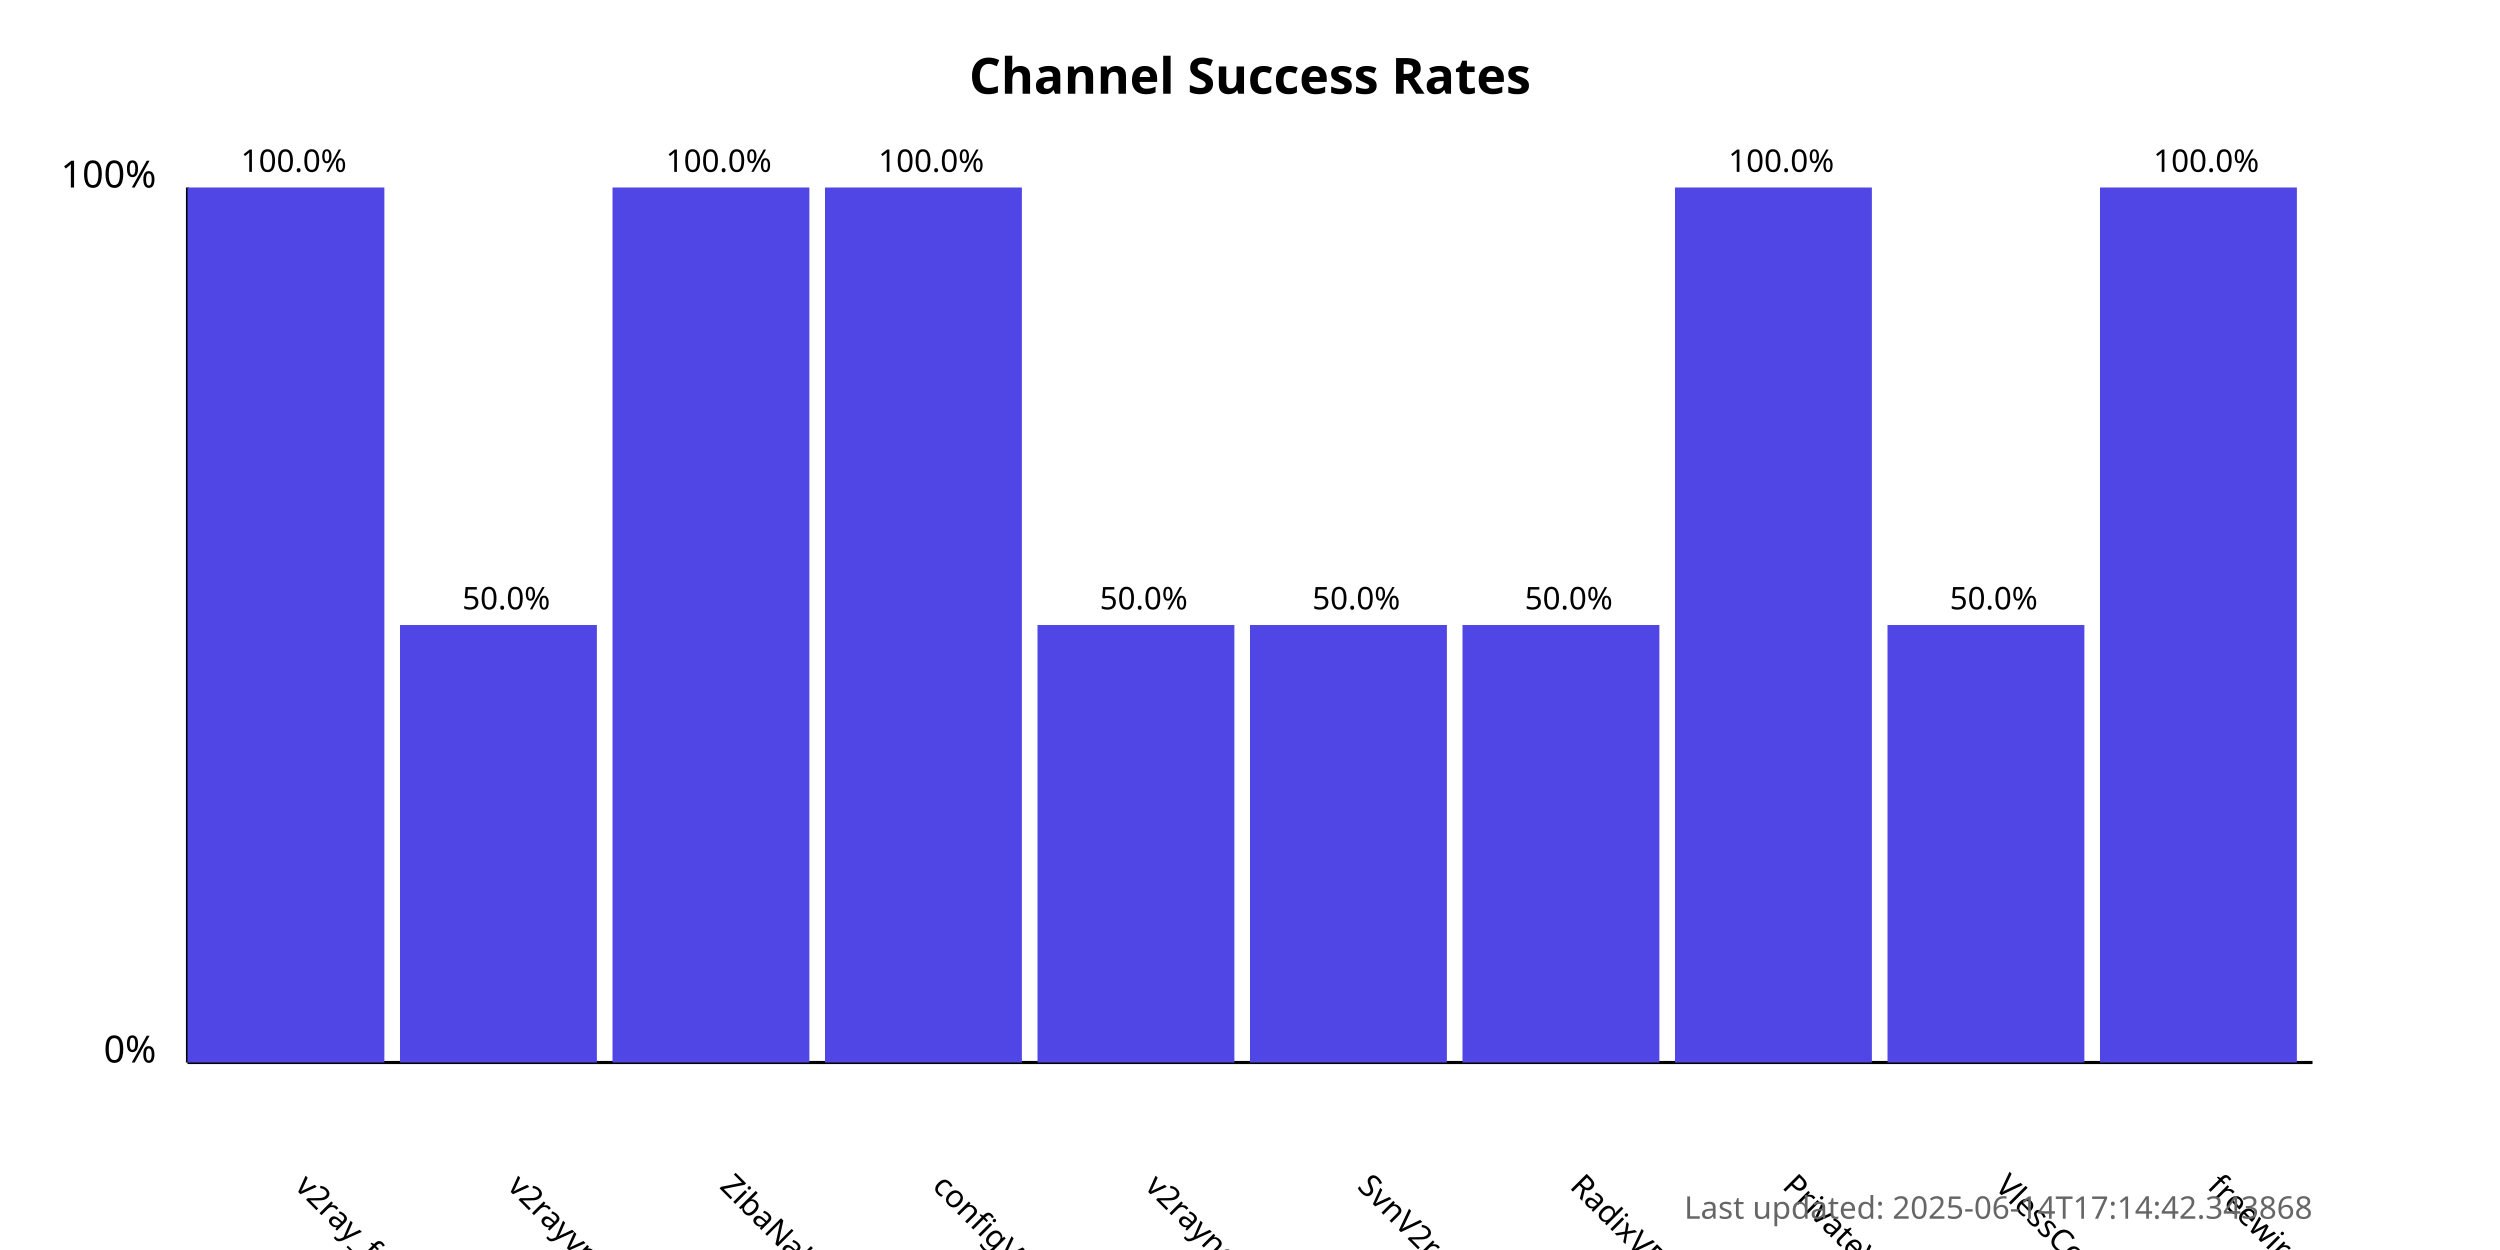
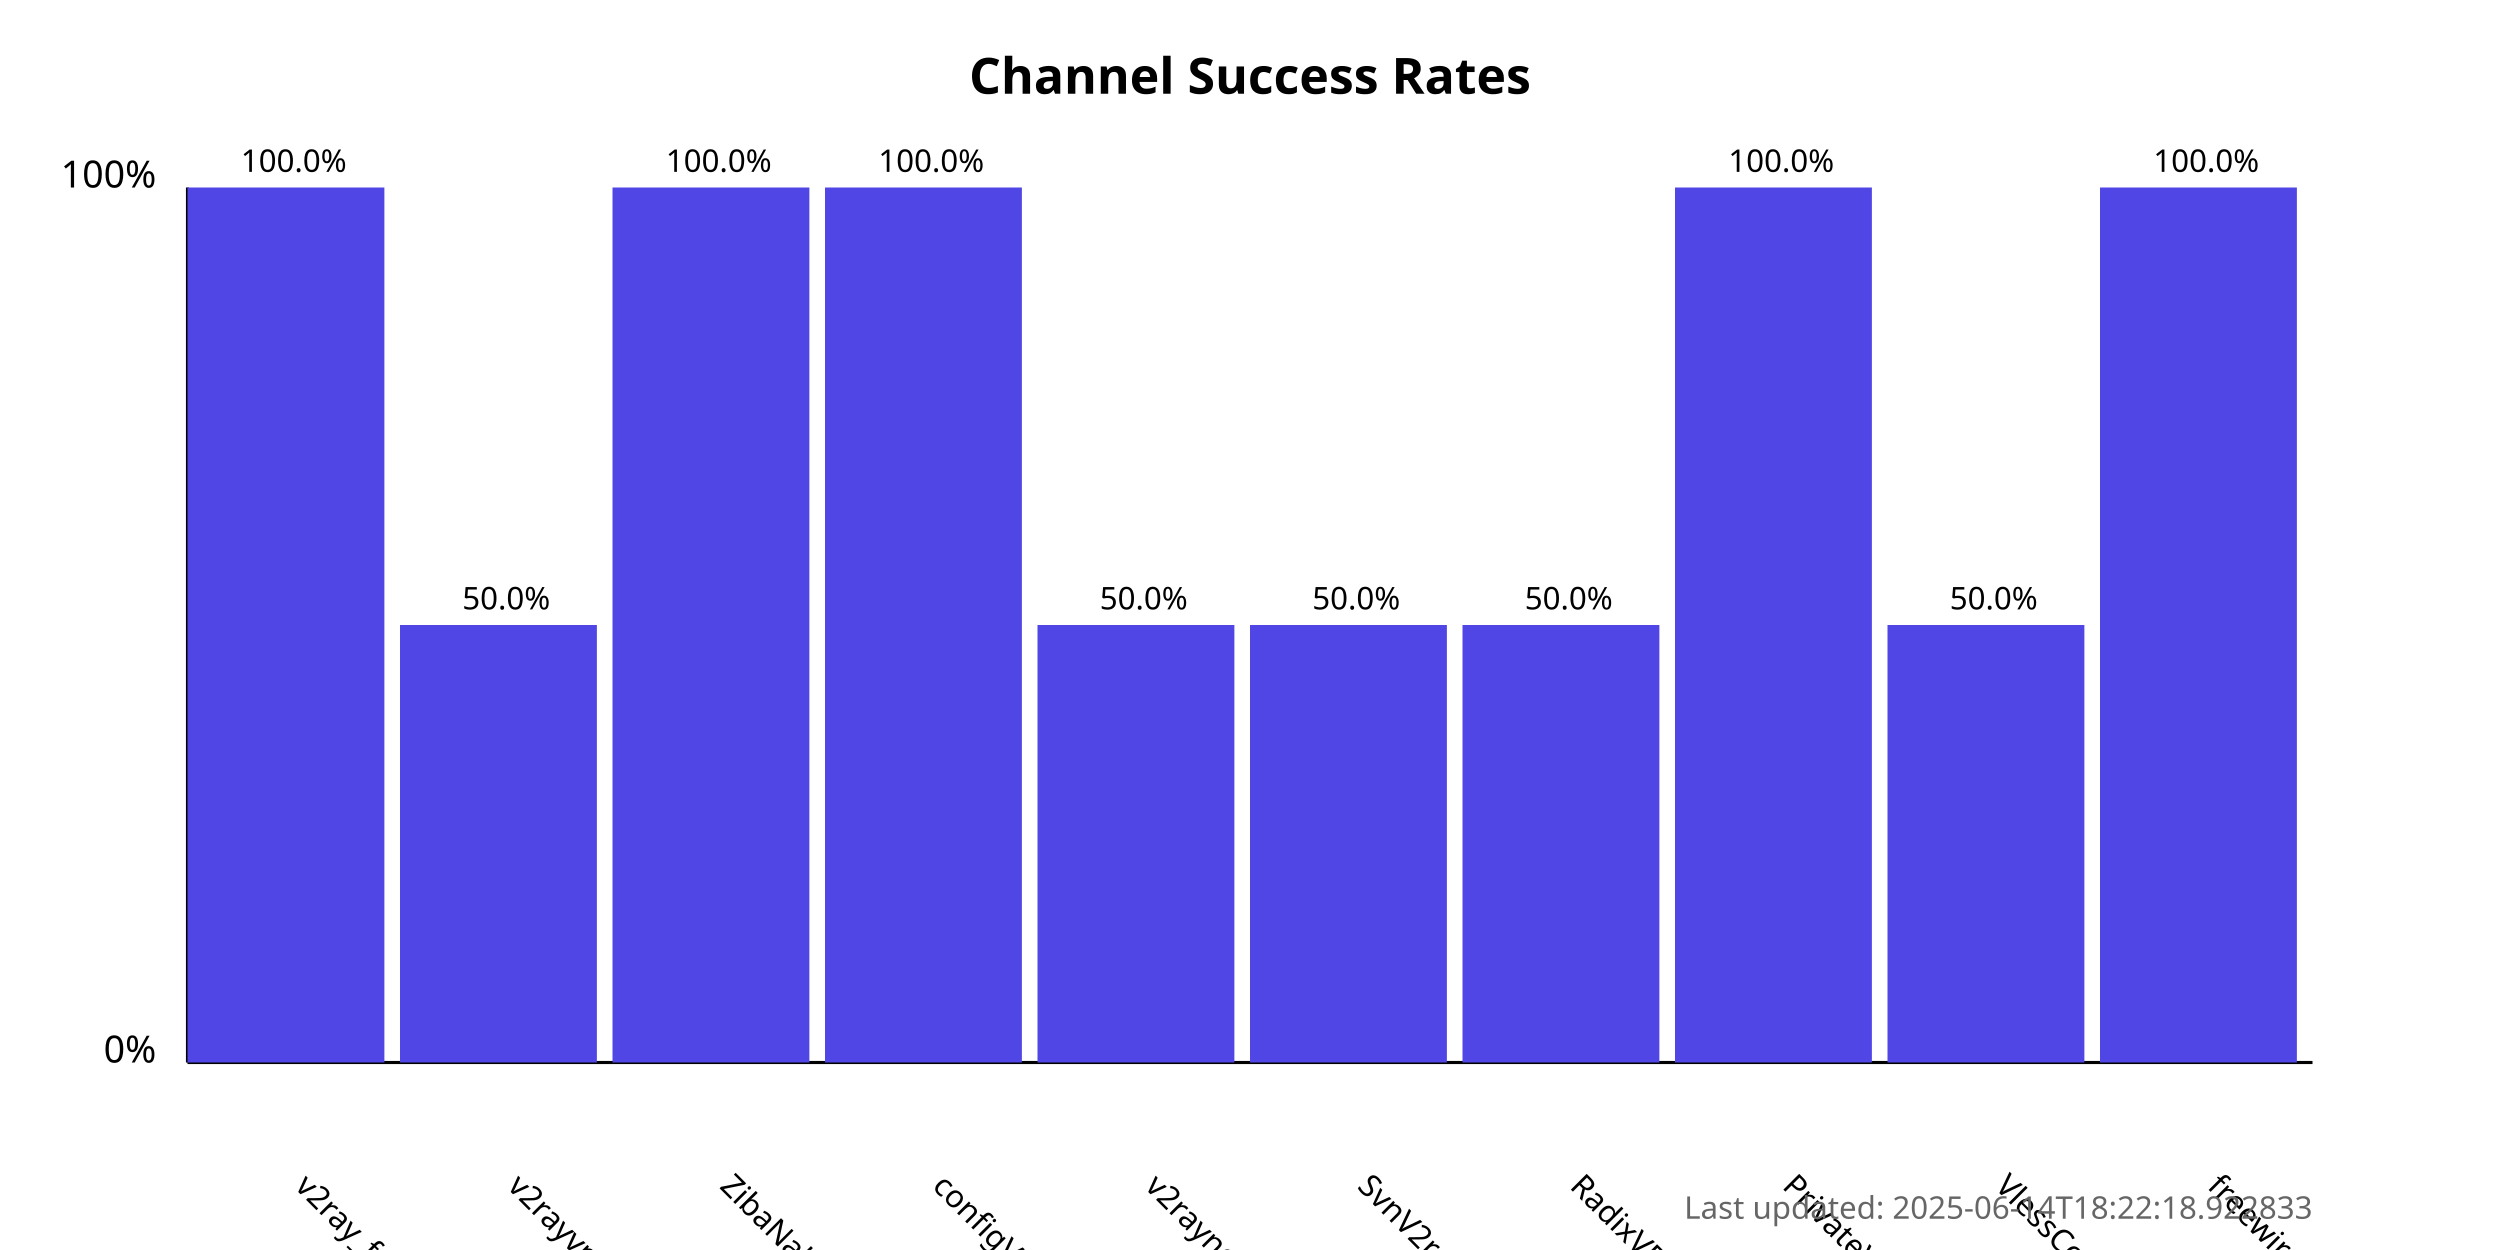
<svg xmlns="http://www.w3.org/2000/svg" width="800" height="400">
  <style>
            .chart-title { font: bold 16px sans-serif; }
            .axis-label { font: 12px sans-serif; }
            .tick-label { font: 10px sans-serif; }
            .bar { fill: #4f46e5; }
            .bar:hover { fill: #6366f1; }
            .timestamp { font: 10px sans-serif; fill: #666; }
        </style>
  <text x="400.0" y="30" text-anchor="middle" class="chart-title">
            Channel Success Rates
        </text>
  <line x1="60" y1="340" x2="60" y2="60" stroke="black" stroke-width="1" />
  <line x1="60" y1="340" x2="740" y2="340" stroke="black" stroke-width="1" />
  <text x="50" y="340" text-anchor="end" class="axis-label">0%</text>
  <text x="50" y="60" text-anchor="end" class="axis-label">100%</text>
  <g>
    <rect x="60" y="60.0" width="63.0" height="280.0" class="bar" />
    <text x="94.0" y="380" transform="rotate(45, 94.0, 380)" text-anchor="start" class="tick-label">
                v2ray_free_conf
            </text>
    <text x="94.0" y="55.0" text-anchor="middle" class="tick-label">
                100.0%
            </text>
  </g>
  <g>
    <rect x="128.0" y="200.0" width="63.0" height="140.0" class="bar" />
    <text x="162.0" y="380" transform="rotate(45, 162.0, 380)" text-anchor="start" class="tick-label">
                v2rayvpno
            </text>
    <text x="162.0" y="195.0" text-anchor="middle" class="tick-label">
                50.0%
            </text>
  </g>
  <g>
    <rect x="196.0" y="60.0" width="63.0" height="280.0" class="bar" />
    <text x="230.0" y="380" transform="rotate(45, 230.0, 380)" text-anchor="start" class="tick-label">
                ZibaNabz
            </text>
    <text x="230.0" y="55.0" text-anchor="middle" class="tick-label">
                100.0%
            </text>
  </g>
  <g>
    <rect x="264.0" y="60.0" width="63.0" height="280.0" class="bar" />
    <text x="298.0" y="380" transform="rotate(45, 298.0, 380)" text-anchor="start" class="tick-label">
                configV2rayForFree
            </text>
    <text x="298.0" y="55.0" text-anchor="middle" class="tick-label">
                100.0%
            </text>
  </g>
  <g>
    <rect x="332.0" y="200.0" width="63.0" height="140.0" class="bar" />
    <text x="366.0" y="380" transform="rotate(45, 366.0, 380)" text-anchor="start" class="tick-label">
                v2rayngvpn
            </text>
    <text x="366.0" y="195.0" text-anchor="middle" class="tick-label">
                50.0%
            </text>
  </g>
  <g>
    <rect x="400.0" y="200.0" width="63.0" height="140.0" class="bar" />
    <text x="434.0" y="380" transform="rotate(45, 434.0, 380)" text-anchor="start" class="tick-label">
                SvnV2ray
            </text>
    <text x="434.0" y="195.0" text-anchor="middle" class="tick-label">
                50.0%
            </text>
  </g>
  <g>
    <rect x="468.0" y="200.0" width="63.0" height="140.0" class="bar" />
    <text x="502.0" y="380" transform="rotate(45, 502.0, 380)" text-anchor="start" class="tick-label">
                RadixVPN
            </text>
    <text x="502.0" y="195.0" text-anchor="middle" class="tick-label">
                50.0%
            </text>
  </g>
  <g>
    <rect x="536.0" y="60.0" width="63.0" height="280.0" class="bar" />
    <text x="570.0" y="380" transform="rotate(45, 570.0, 380)" text-anchor="start" class="tick-label">
                PrivateVPNs
            </text>
    <text x="570.0" y="55.0" text-anchor="middle" class="tick-label">
                100.0%
            </text>
  </g>
  <g>
    <rect x="604.0" y="200.0" width="63.0" height="140.0" class="bar" />
    <text x="638.0" y="380" transform="rotate(45, 638.0, 380)" text-anchor="start" class="tick-label">
                VlessConfig
            </text>
    <text x="638.0" y="195.0" text-anchor="middle" class="tick-label">
                50.0%
            </text>
  </g>
  <g>
    <rect x="672.0" y="60.0" width="63.0" height="280.0" class="bar" />
    <text x="706.0" y="380" transform="rotate(45, 706.0, 380)" text-anchor="start" class="tick-label">
                freewireguard
            </text>
    <text x="706.0" y="55.0" text-anchor="middle" class="tick-label">
                100.0%
            </text>
  </g>
  <text x="740" y="390" text-anchor="end" class="timestamp">
-             Last updated: 2025-06-14T17:14:42.343868
+             Last updated: 2025-06-14T18:22:18.922833
        </text>
</svg>
